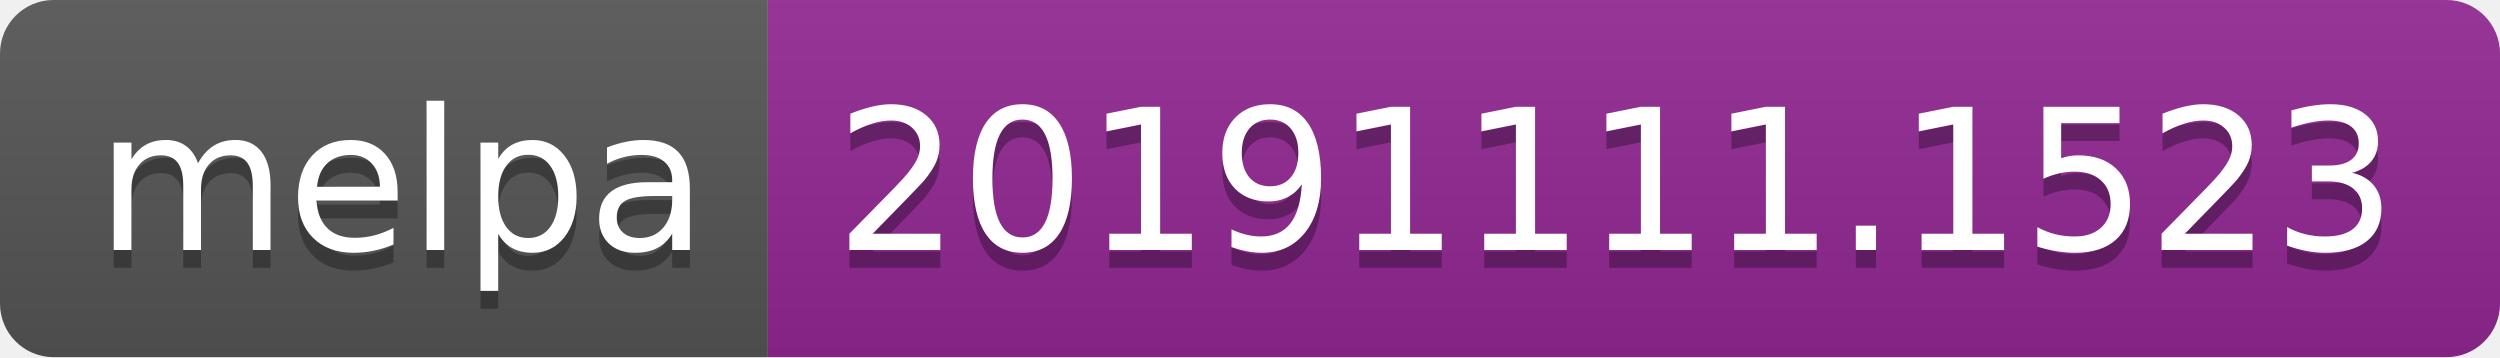
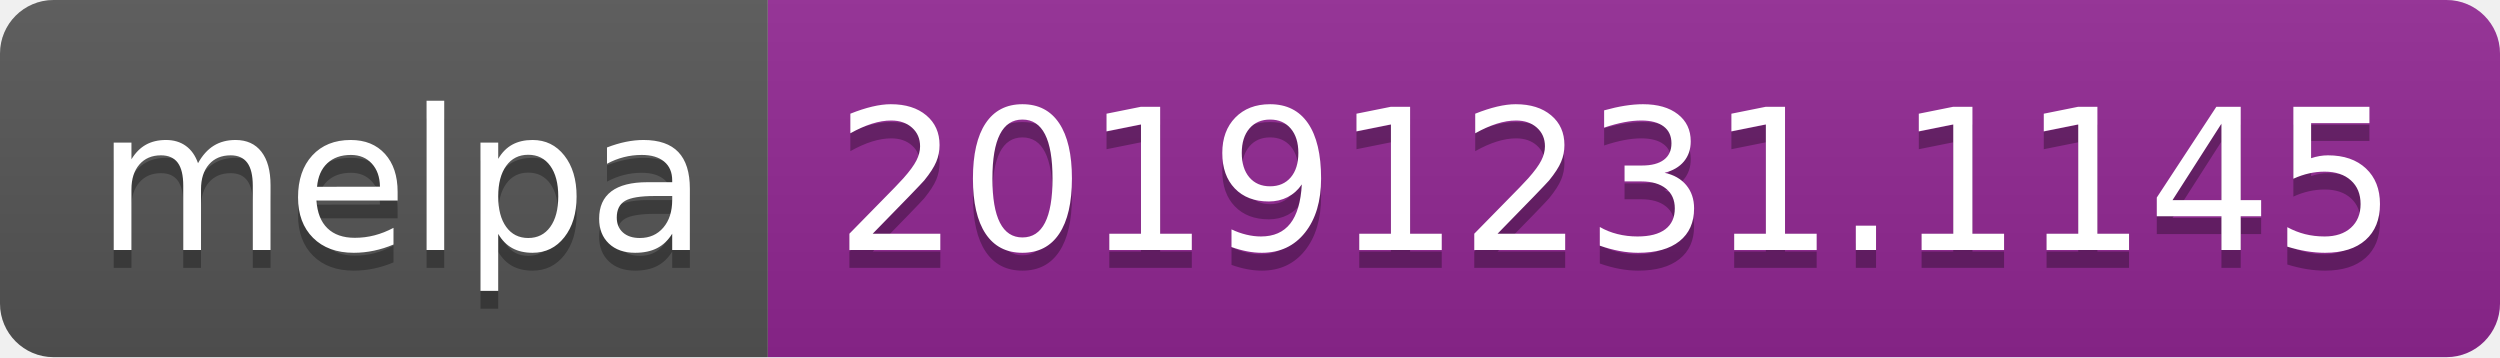
<svg xmlns="http://www.w3.org/2000/svg" width="140" height="20">
  <linearGradient id="b" x2="0" y2="100%">
    <stop offset="0" stop-color="#bbb" stop-opacity=".1" />
    <stop offset="1" stop-opacity=".1" />
  </linearGradient>
  <clipPath id="a">
    <rect width="140" height="20" rx="3" fill="#fff" />
  </clipPath>
  <g clip-path="url(#a)">
    <path fill="#555" d="M0 0h43v20H0z" />
    <path fill="#922793" d="M43 0h97v20H43z" />
    <path fill="url(#b)" d="M0 0h140v20H0z" />
  </g>
  <g fill="#fff" text-anchor="middle" font-family="DejaVu Sans,Verdana,Geneva,sans-serif" font-size="110">
    <text x="225" y="150" fill="#010101" fill-opacity=".3" transform="scale(.1)" textLength="330">melpa</text>
    <text x="225" y="140" transform="scale(.1)" textLength="330">melpa</text>
-     <text x="905" y="150" fill="#010101" fill-opacity=".3" transform="scale(.1)" textLength="870">20191111.1523</text>
-     <text x="905" y="140" transform="scale(.1)" textLength="870">20191111.1523</text>
+     <text x="905" y="150" fill="#010101" fill-opacity=".3" transform="scale(.1)" textLength="870">20191231.1145</text>
+     <text x="905" y="140" transform="scale(.1)" textLength="870">20191231.1145</text>
  </g>
</svg>
